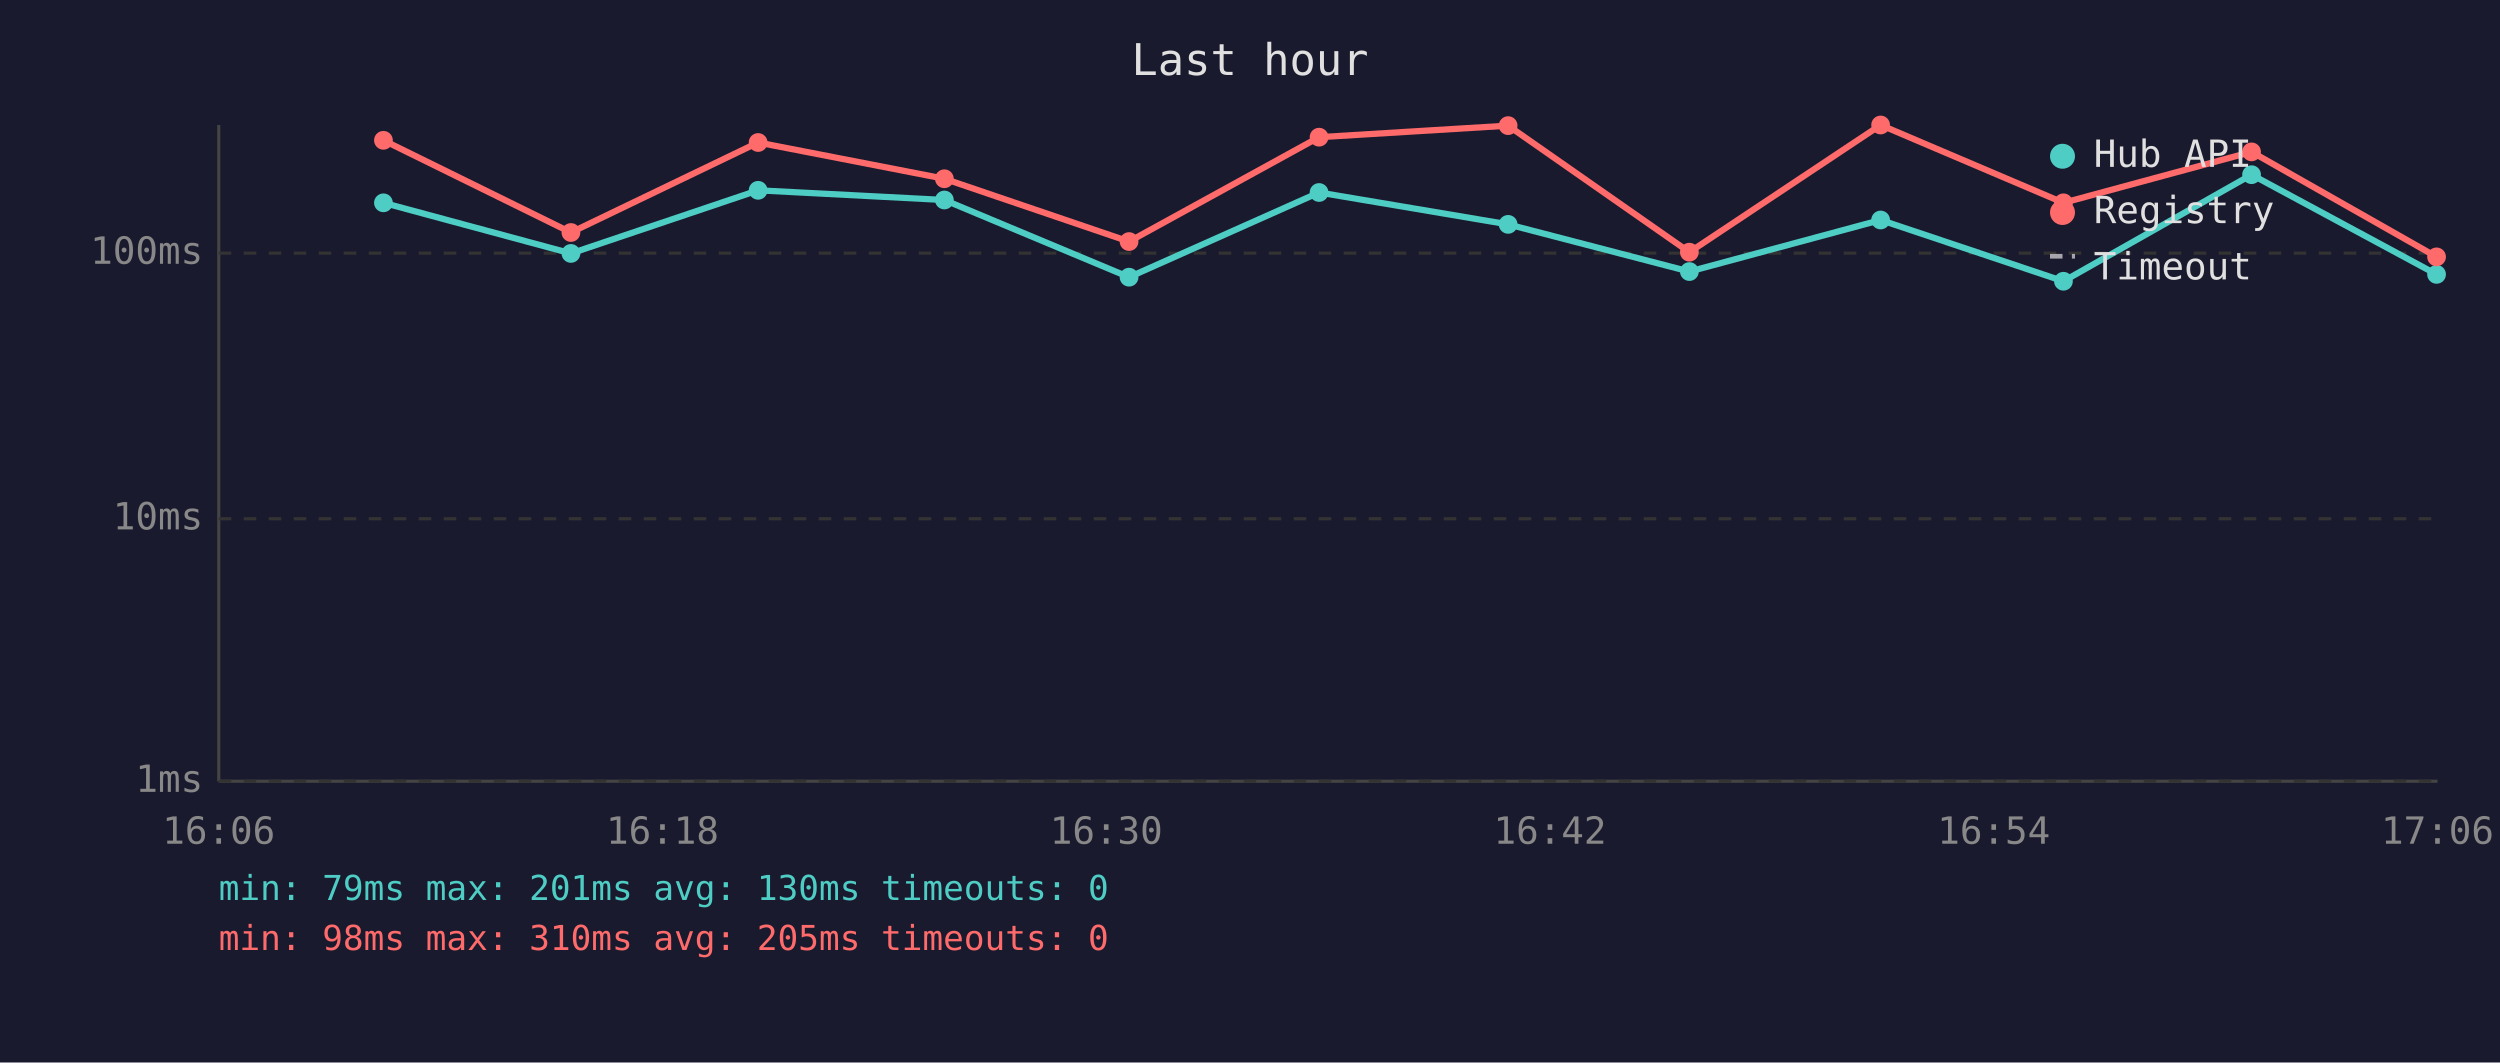
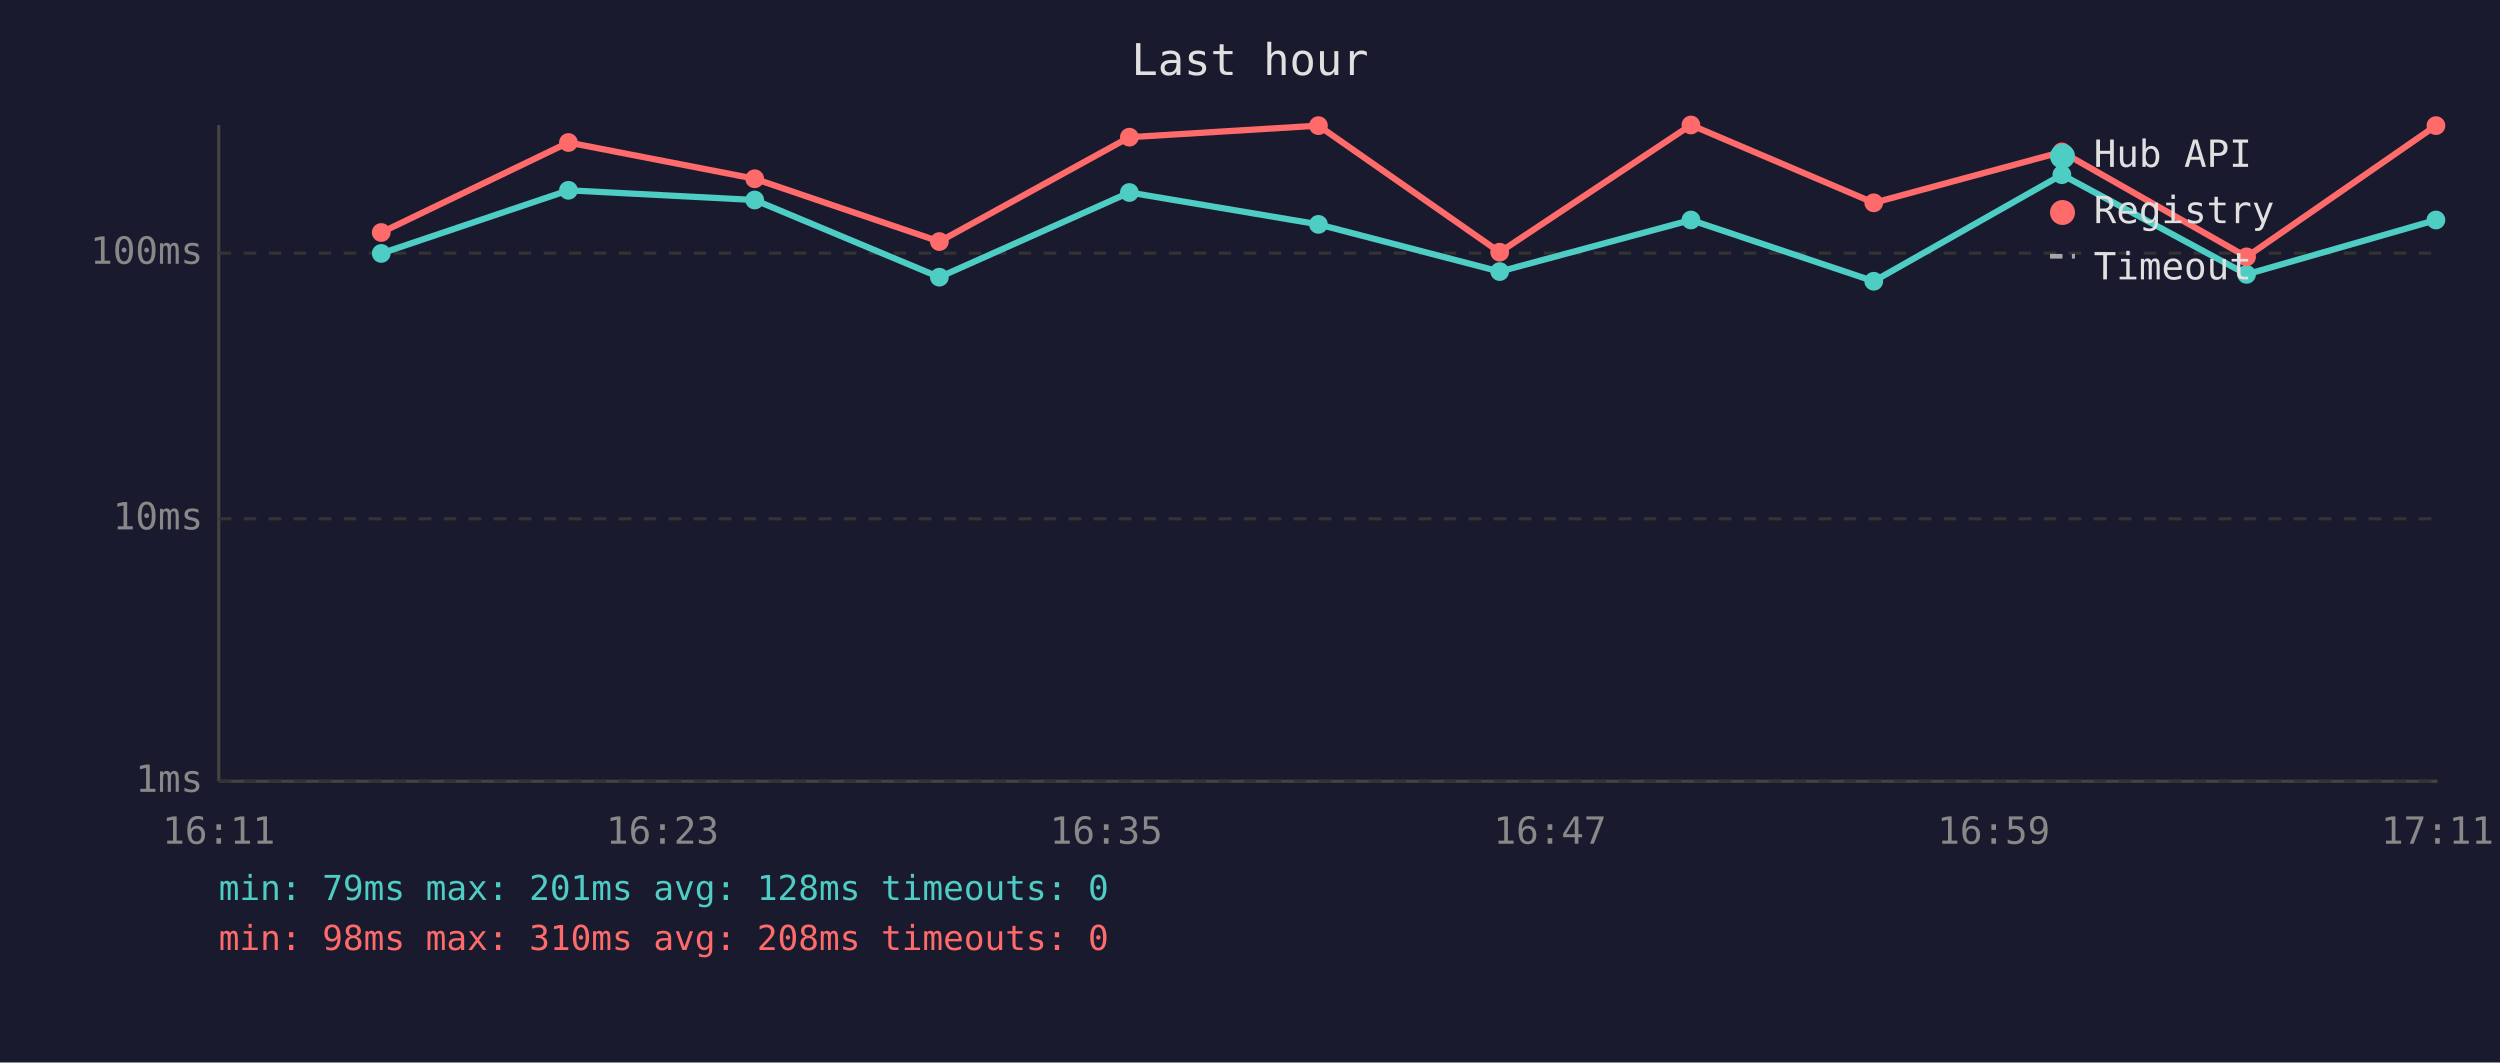
<svg xmlns="http://www.w3.org/2000/svg" viewBox="0 0 800 340" font-family="monospace" font-size="12">
  <rect width="800" height="340" fill="#1a1a2e" />
  <text x="400" y="24" fill="#e0e0e0" font-size="14" text-anchor="middle">Last hour</text>
  <line x1="70" y1="40" x2="70" y2="250" stroke="#444" stroke-width="1" />
  <line x1="70" y1="250" x2="780" y2="250" stroke="#444" stroke-width="1" />
  <line x1="70" y1="250" x2="780" y2="250" stroke="#333" stroke-width="1" stroke-dasharray="4" />
  <text x="65" y="250" fill="#888" text-anchor="end" dominant-baseline="middle">1ms</text>
  <line x1="70" y1="166" x2="780" y2="166" stroke="#333" stroke-width="1" stroke-dasharray="4" />
  <text x="65" y="166" fill="#888" text-anchor="end" dominant-baseline="middle">10ms</text>
  <line x1="70" y1="81" x2="780" y2="81" stroke="#333" stroke-width="1" stroke-dasharray="4" />
  <text x="65" y="81" fill="#888" text-anchor="end" dominant-baseline="middle">100ms</text>
-   <text x="70" y="270" fill="#888" text-anchor="middle">16:06</text>
-   <text x="212" y="270" fill="#888" text-anchor="middle">16:18</text>
-   <text x="354" y="270" fill="#888" text-anchor="middle">16:30</text>
-   <text x="496" y="270" fill="#888" text-anchor="middle">16:42</text>
-   <text x="638" y="270" fill="#888" text-anchor="middle">16:54</text>
-   <text x="780" y="270" fill="#888" text-anchor="middle">17:06</text>
-   <polyline points="122.7,64.9 182.7,81.1 242.6,60.9 302.2,64.0 361.3,88.7 422.1,61.6 482.6,71.8 540.6,86.9 601.8,70.4 660.3,90.0 720.5,55.9 779.7,87.8" fill="none" stroke="#4ecdc4" stroke-width="2" opacity="1" />
-   <circle cx="122.7" cy="64.9" r="3" fill="#4ecdc4" />
-   <circle cx="182.7" cy="81.1" r="3" fill="#4ecdc4" />
-   <circle cx="242.6" cy="60.9" r="3" fill="#4ecdc4" />
-   <circle cx="302.2" cy="64.0" r="3" fill="#4ecdc4" />
-   <circle cx="361.3" cy="88.7" r="3" fill="#4ecdc4" />
-   <circle cx="422.1" cy="61.6" r="3" fill="#4ecdc4" />
-   <circle cx="482.6" cy="71.8" r="3" fill="#4ecdc4" />
-   <circle cx="540.6" cy="86.9" r="3" fill="#4ecdc4" />
-   <circle cx="601.8" cy="70.4" r="3" fill="#4ecdc4" />
-   <circle cx="660.3" cy="90.0" r="3" fill="#4ecdc4" />
-   <circle cx="720.5" cy="55.9" r="3" fill="#4ecdc4" />
-   <circle cx="779.7" cy="87.8" r="3" fill="#4ecdc4" />
-   <polyline points="122.7,44.9 182.7,74.4 242.6,45.6 302.2,57.2 361.3,77.3 422.1,43.9 482.6,40.2 540.6,80.7 601.8,40.0 660.3,64.9 720.5,48.6 779.7,82.2" fill="none" stroke="#ff6b6b" stroke-width="2" opacity="1" />
-   <circle cx="122.7" cy="44.9" r="3" fill="#ff6b6b" />
-   <circle cx="182.7" cy="74.4" r="3" fill="#ff6b6b" />
-   <circle cx="242.6" cy="45.6" r="3" fill="#ff6b6b" />
-   <circle cx="302.2" cy="57.2" r="3" fill="#ff6b6b" />
-   <circle cx="361.3" cy="77.3" r="3" fill="#ff6b6b" />
-   <circle cx="422.1" cy="43.9" r="3" fill="#ff6b6b" />
-   <circle cx="482.6" cy="40.2" r="3" fill="#ff6b6b" />
-   <circle cx="540.6" cy="80.7" r="3" fill="#ff6b6b" />
-   <circle cx="601.8" cy="40.0" r="3" fill="#ff6b6b" />
-   <circle cx="660.3" cy="64.9" r="3" fill="#ff6b6b" />
-   <circle cx="720.5" cy="48.6" r="3" fill="#ff6b6b" />
-   <circle cx="779.7" cy="82.2" r="3" fill="#ff6b6b" />
+   <text x="70" y="270" fill="#888" text-anchor="middle">16:11</text>
+   <text x="212" y="270" fill="#888" text-anchor="middle">16:23</text>
+   <text x="354" y="270" fill="#888" text-anchor="middle">16:35</text>
+   <text x="496" y="270" fill="#888" text-anchor="middle">16:47</text>
+   <text x="638" y="270" fill="#888" text-anchor="middle">16:59</text>
+   <text x="780" y="270" fill="#888" text-anchor="middle">17:11</text>
+   <polyline points="122.0,81.1 181.9,60.9 241.5,64.0 300.6,88.7 361.4,61.6 421.9,71.8 479.9,86.9 541.1,70.4 599.6,90.0 659.8,55.9 718.9,87.8 779.5,70.4" fill="none" stroke="#4ecdc4" stroke-width="2" opacity="1" />
+   <circle cx="122.0" cy="81.1" r="3" fill="#4ecdc4" />
+   <circle cx="181.9" cy="60.9" r="3" fill="#4ecdc4" />
+   <circle cx="241.5" cy="64.0" r="3" fill="#4ecdc4" />
+   <circle cx="300.6" cy="88.7" r="3" fill="#4ecdc4" />
+   <circle cx="361.4" cy="61.6" r="3" fill="#4ecdc4" />
+   <circle cx="421.9" cy="71.8" r="3" fill="#4ecdc4" />
+   <circle cx="479.9" cy="86.9" r="3" fill="#4ecdc4" />
+   <circle cx="541.1" cy="70.4" r="3" fill="#4ecdc4" />
+   <circle cx="599.6" cy="90.0" r="3" fill="#4ecdc4" />
+   <circle cx="659.8" cy="55.9" r="3" fill="#4ecdc4" />
+   <circle cx="718.9" cy="87.8" r="3" fill="#4ecdc4" />
+   <circle cx="779.5" cy="70.4" r="3" fill="#4ecdc4" />
+   <polyline points="122.0,74.4 181.9,45.6 241.5,57.2 300.6,77.3 361.4,43.9 421.9,40.2 479.9,80.7 541.1,40.0 599.6,64.9 659.8,48.6 718.9,82.2 779.5,40.2" fill="none" stroke="#ff6b6b" stroke-width="2" opacity="1" />
+   <circle cx="122.0" cy="74.4" r="3" fill="#ff6b6b" />
+   <circle cx="181.9" cy="45.6" r="3" fill="#ff6b6b" />
+   <circle cx="241.5" cy="57.2" r="3" fill="#ff6b6b" />
+   <circle cx="300.6" cy="77.3" r="3" fill="#ff6b6b" />
+   <circle cx="361.4" cy="43.9" r="3" fill="#ff6b6b" />
+   <circle cx="421.9" cy="40.2" r="3" fill="#ff6b6b" />
+   <circle cx="479.9" cy="80.7" r="3" fill="#ff6b6b" />
+   <circle cx="541.1" cy="40.0" r="3" fill="#ff6b6b" />
+   <circle cx="599.6" cy="64.9" r="3" fill="#ff6b6b" />
+   <circle cx="659.8" cy="48.6" r="3" fill="#ff6b6b" />
+   <circle cx="718.9" cy="82.2" r="3" fill="#ff6b6b" />
+   <circle cx="779.5" cy="40.2" r="3" fill="#ff6b6b" />
  <circle cx="660" cy="50" r="4" fill="#4ecdc4" />
  <text x="670" y="50" fill="#e0e0e0" dominant-baseline="middle">Hub API</text>
  <circle cx="660" cy="68" r="4" fill="#ff6b6b" />
  <text x="670" y="68" fill="#e0e0e0" dominant-baseline="middle">Registry</text>
  <line x1="656" y1="82" x2="664" y2="82" stroke="#e0e0e0" stroke-width="1.5" stroke-dasharray="4,3" opacity="0.7" />
  <text x="670" y="86" fill="#e0e0e0" dominant-baseline="middle">Timeout</text>
-   <text x="70" y="288" fill="#4ecdc4" font-size="11">min: 79ms  max: 201ms  avg: 130ms  timeouts: 0</text>
-   <text x="70" y="304" fill="#ff6b6b" font-size="11">min: 98ms  max: 310ms  avg: 205ms  timeouts: 0</text>
+   <text x="70" y="288" fill="#4ecdc4" font-size="11">min: 79ms  max: 201ms  avg: 128ms  timeouts: 0</text>
+   <text x="70" y="304" fill="#ff6b6b" font-size="11">min: 98ms  max: 310ms  avg: 208ms  timeouts: 0</text>
</svg>
